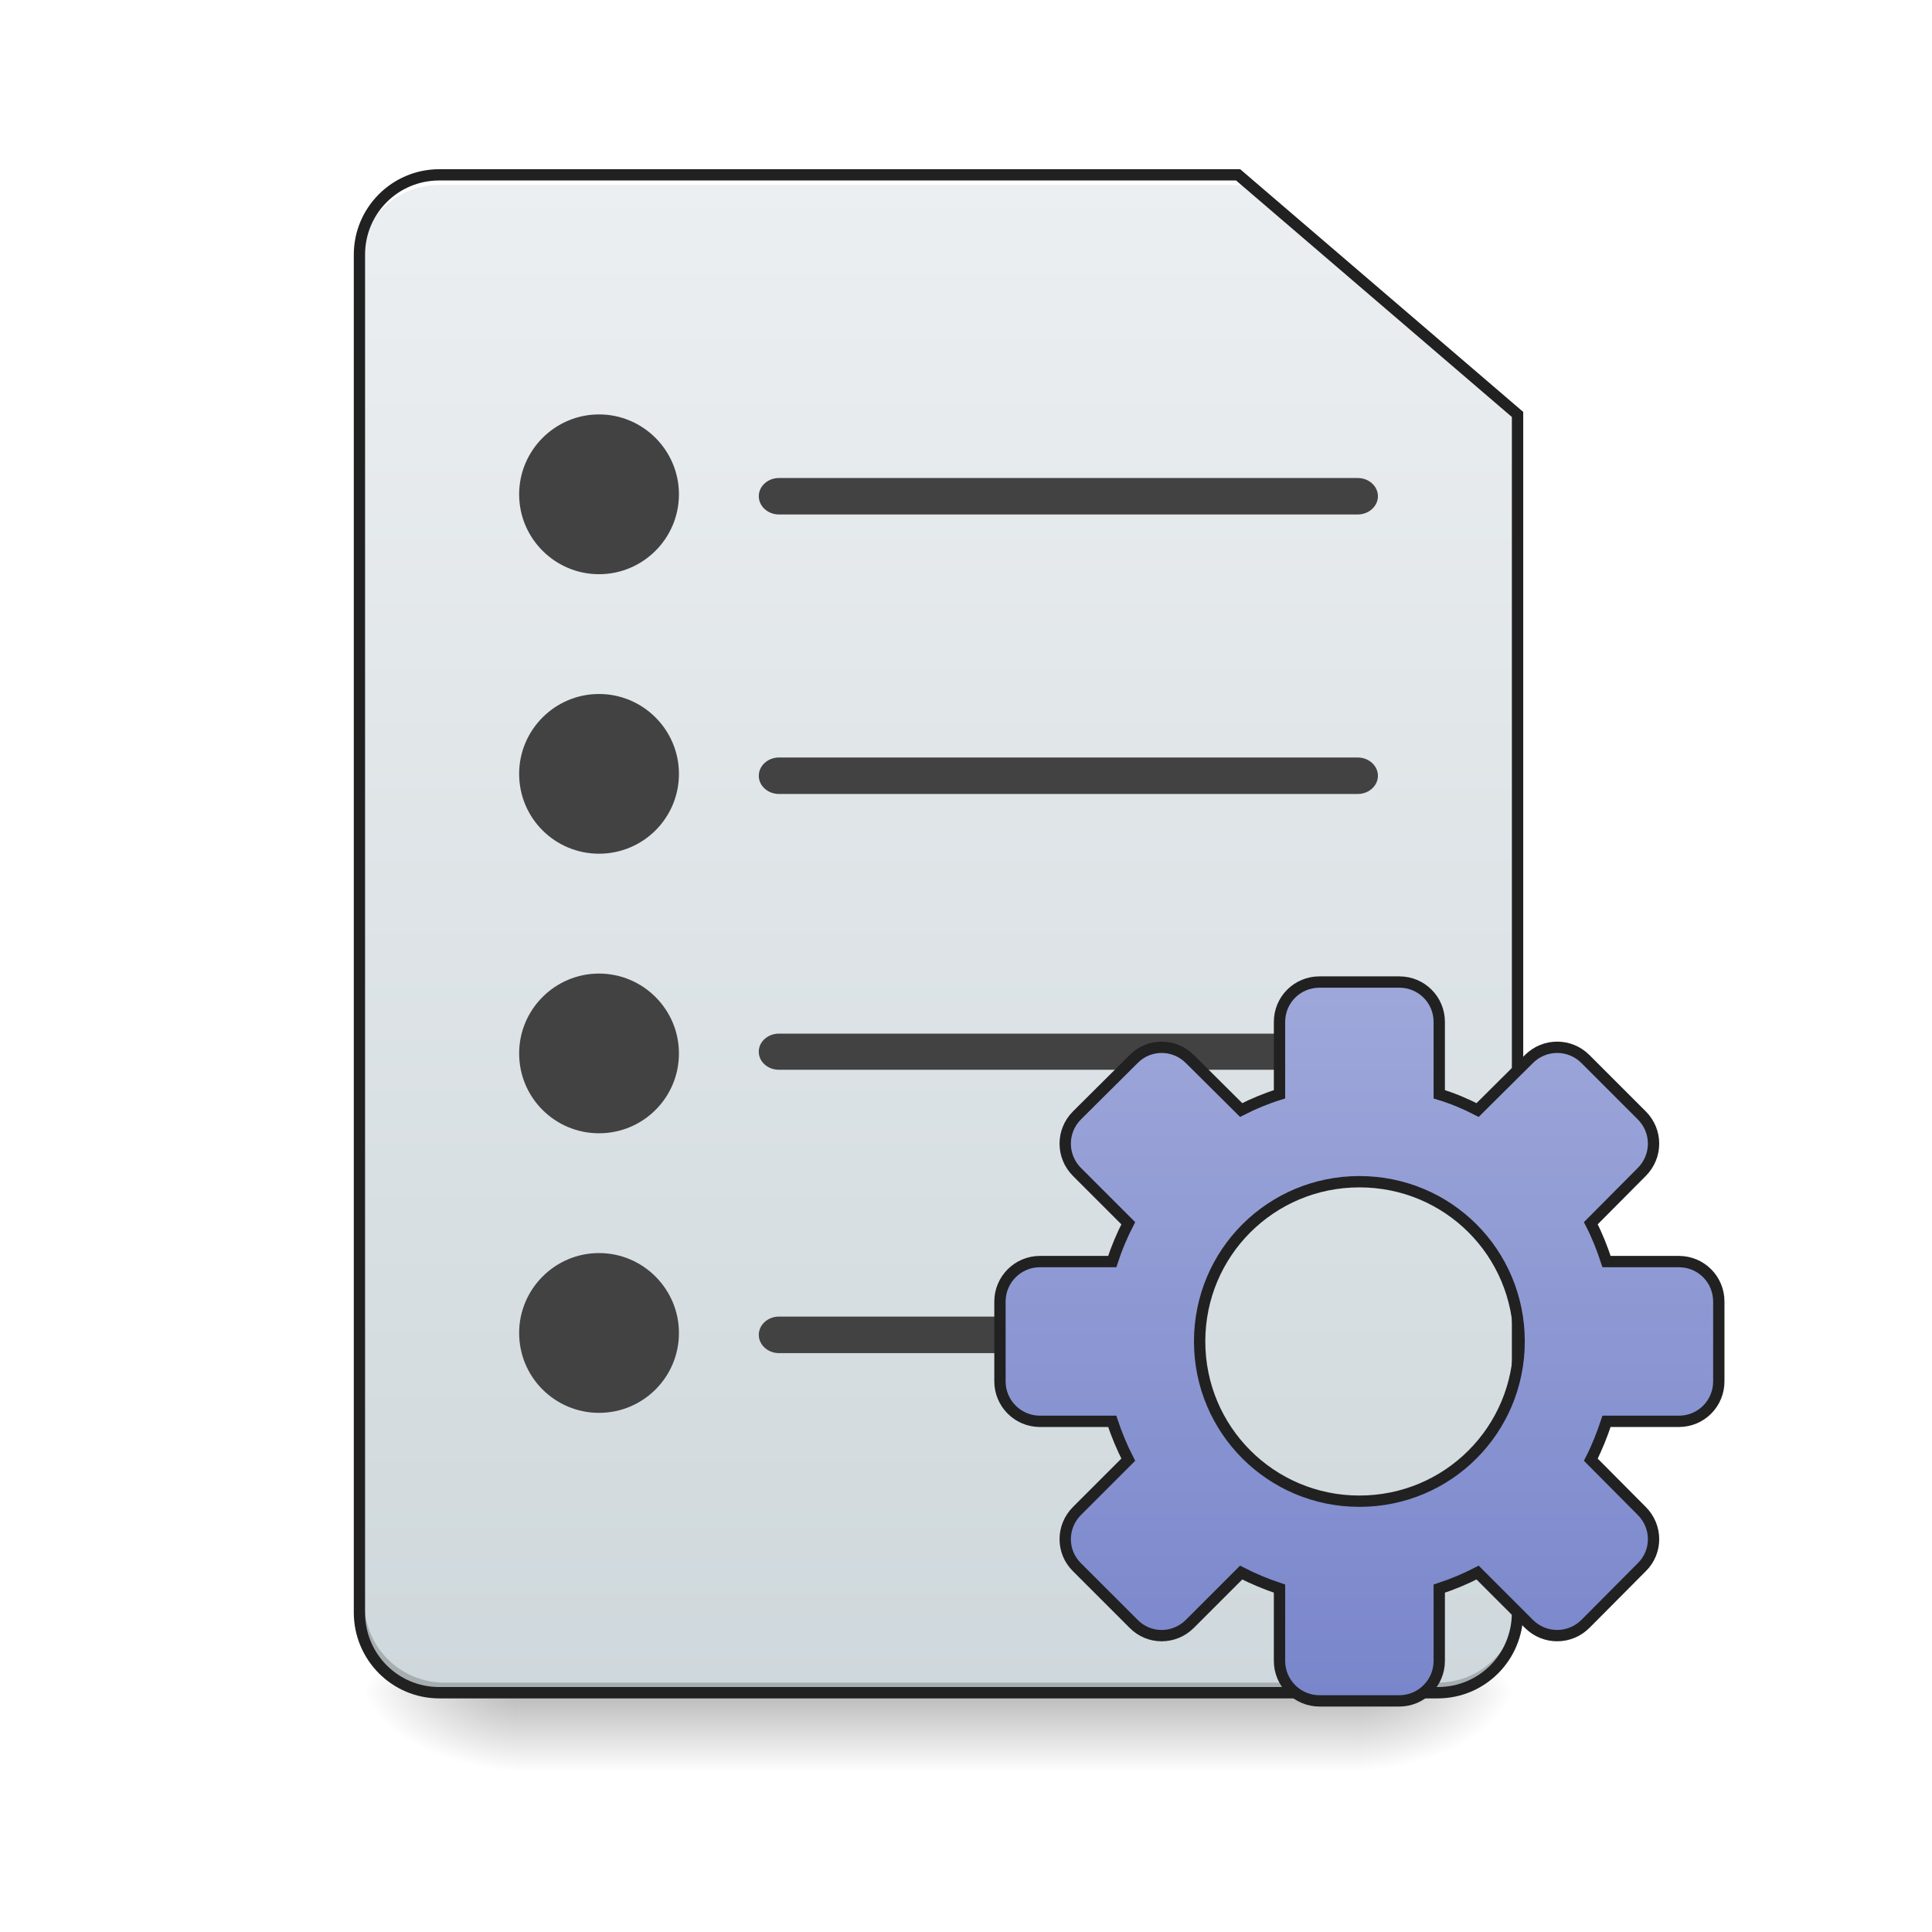
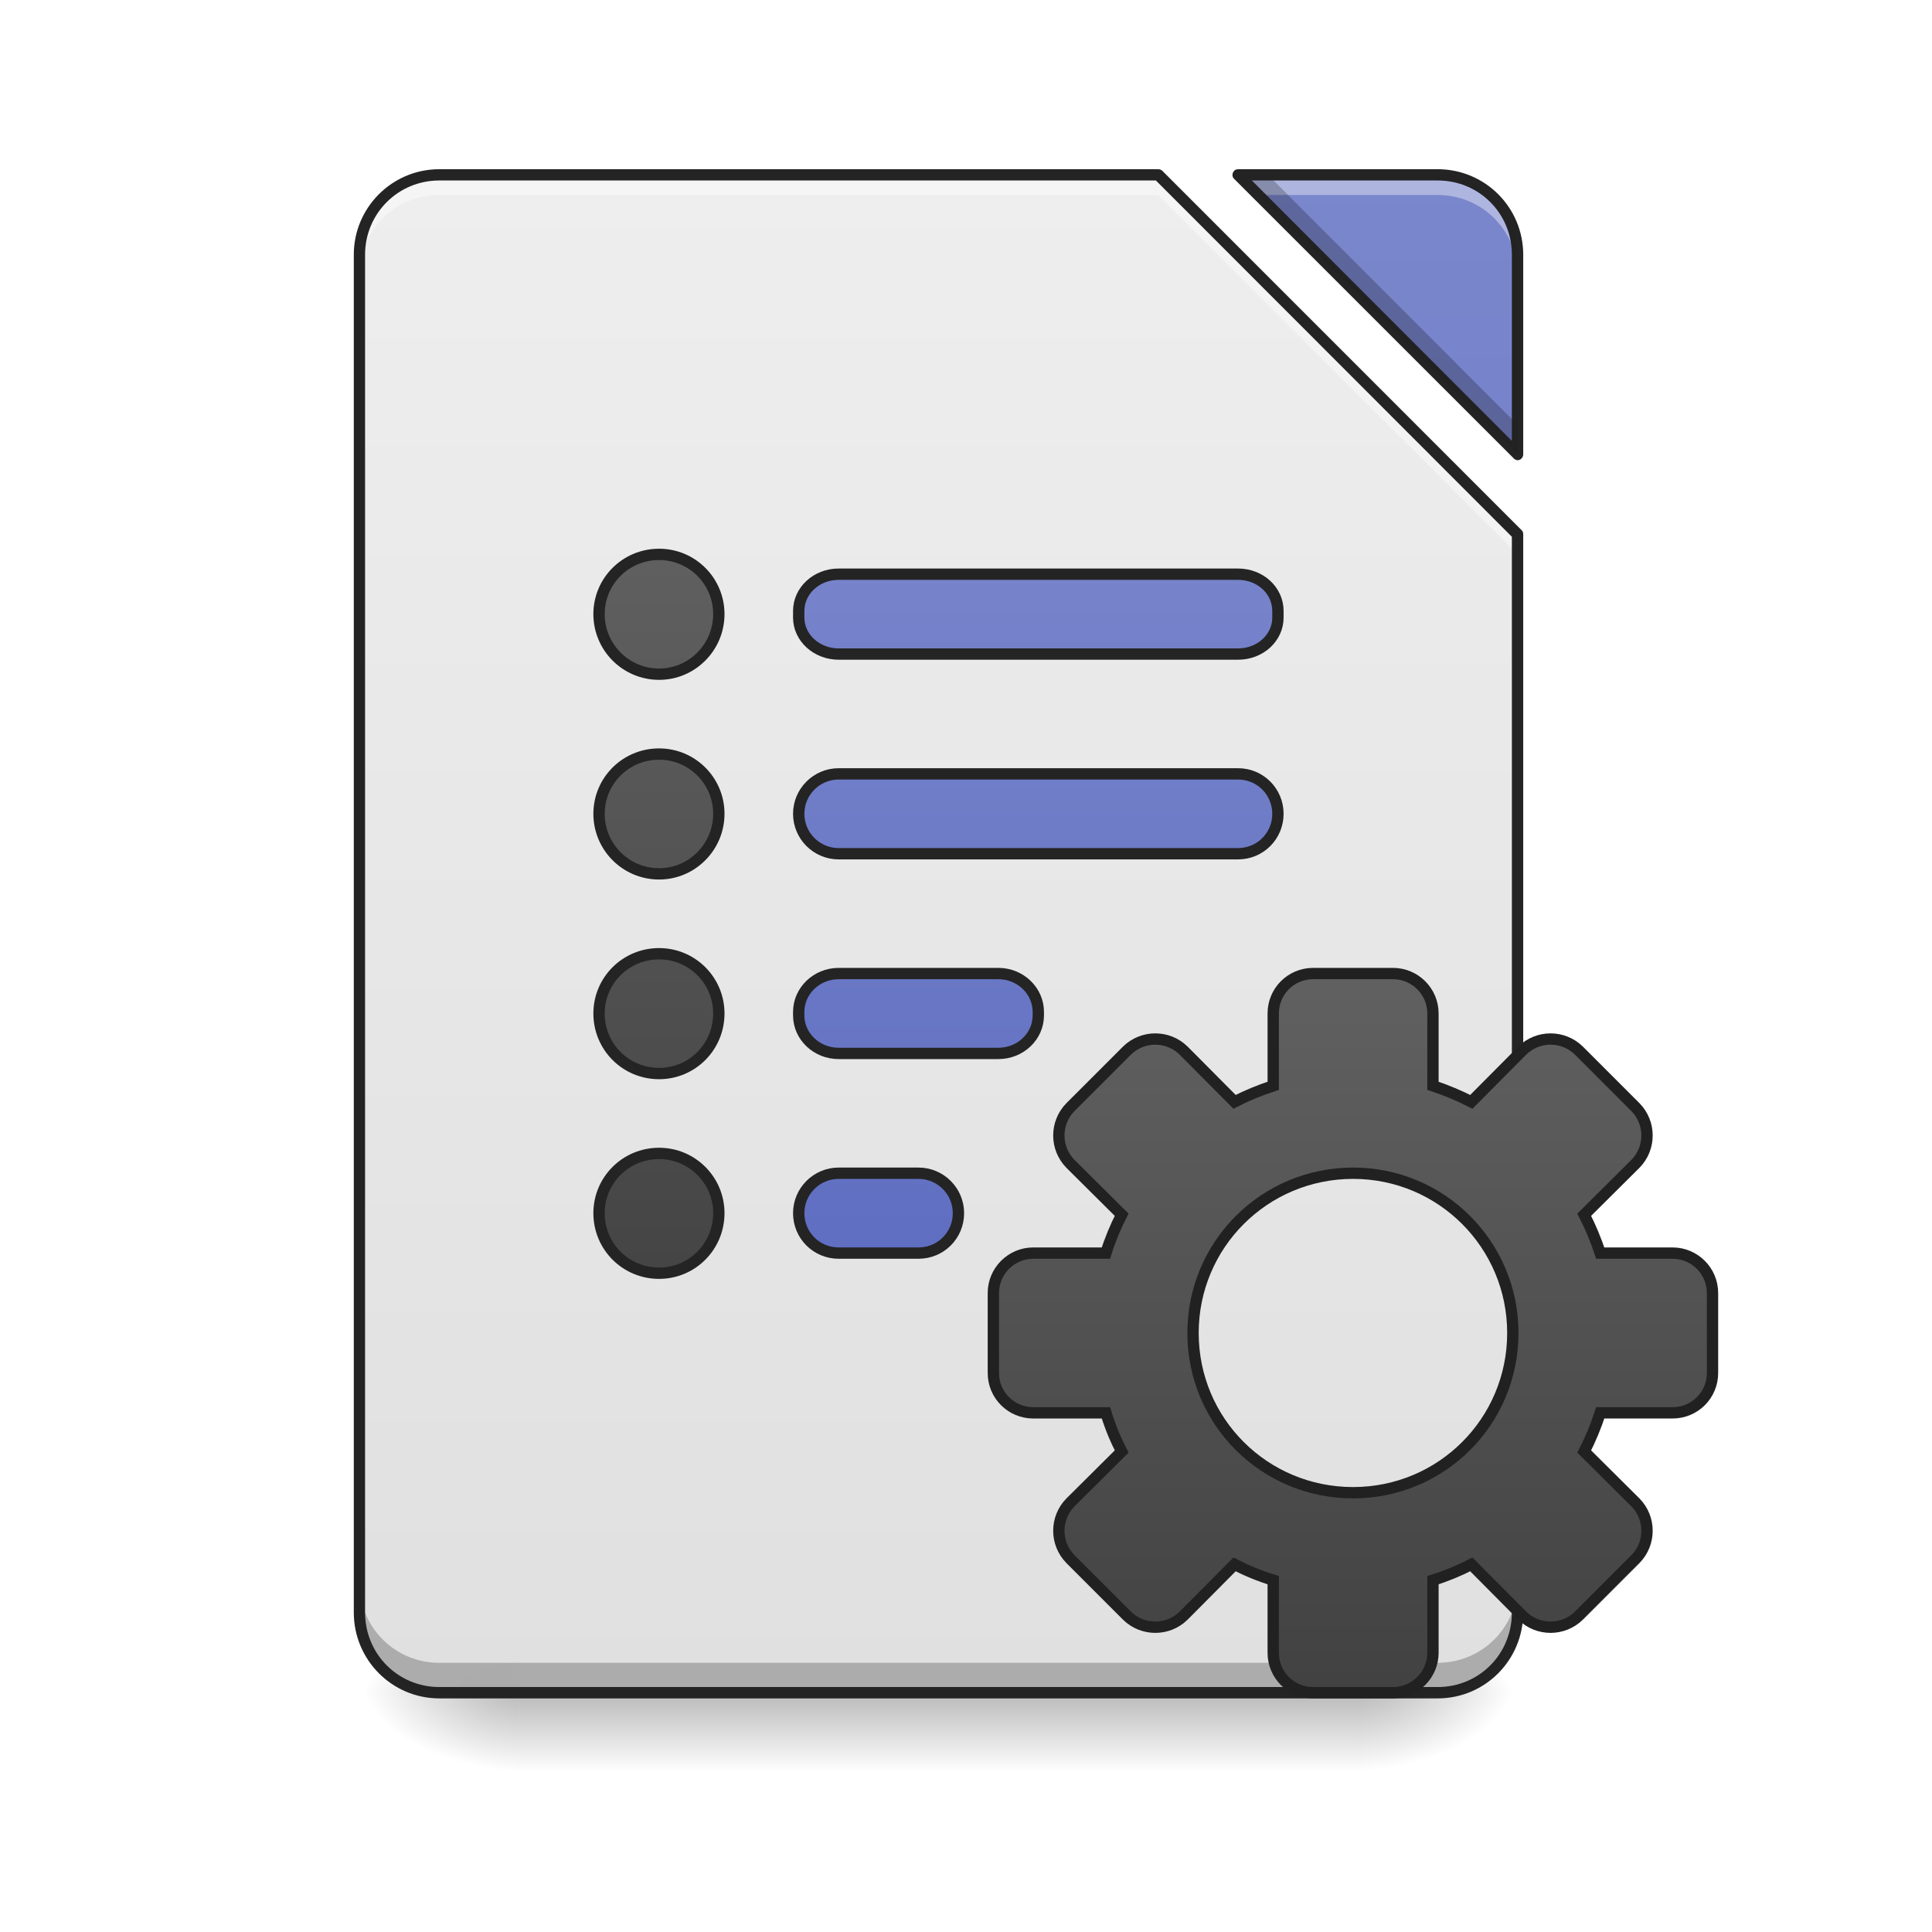
- <svg xmlns="http://www.w3.org/2000/svg" width="24pt" height="24pt" viewBox="0 0 24 24" version="1.1">
+ <svg xmlns="http://www.w3.org/2000/svg" xmlns:xlink="http://www.w3.org/1999/xlink" width="24pt" height="24pt" viewBox="0 0 24 24" version="1.1">
  <defs>
    <linearGradient id="linear0" gradientUnits="userSpaceOnUse" x1="254" y1="233.5" x2="254" y2="254.667" gradientTransform="matrix(0.0468795,0,0,0.0468795,-0.0000028613,10.07909)">
      <stop offset="0" style="stop-color:rgb(0%,0%,0%);stop-opacity:0.275;" />
      <stop offset="1" style="stop-color:rgb(0%,0%,0%);stop-opacity:0;" />
    </linearGradient>
    <radialGradient id="radial0" gradientUnits="userSpaceOnUse" cx="450.909" cy="189.579" fx="450.909" fy="189.579" r="21.167" gradientTransform="matrix(0.000000130628,-0.0585994,-0.105479,-0.0000000761539,36.61728,47.6965)">
      <stop offset="0" style="stop-color:rgb(0%,0%,0%);stop-opacity:0.314;" />
      <stop offset="0.222" style="stop-color:rgb(0%,0%,0%);stop-opacity:0.275;" />
      <stop offset="1" style="stop-color:rgb(0%,0%,0%);stop-opacity:0;" />
    </radialGradient>
    <radialGradient id="radial1" gradientUnits="userSpaceOnUse" cx="450.909" cy="189.579" fx="450.909" fy="189.579" r="21.167" gradientTransform="matrix(-0.000000130628,0.0585994,0.105479,0.0000000761539,-13.29865,-5.645609)">
      <stop offset="0" style="stop-color:rgb(0%,0%,0%);stop-opacity:0.314;" />
      <stop offset="0.222" style="stop-color:rgb(0%,0%,0%);stop-opacity:0.275;" />
      <stop offset="1" style="stop-color:rgb(0%,0%,0%);stop-opacity:0;" />
    </radialGradient>
    <radialGradient id="radial2" gradientUnits="userSpaceOnUse" cx="450.909" cy="189.579" fx="450.909" fy="189.579" r="21.167" gradientTransform="matrix(-0.000000130628,-0.0585994,0.105479,-0.0000000761539,-13.29865,47.6965)">
      <stop offset="0" style="stop-color:rgb(0%,0%,0%);stop-opacity:0.314;" />
      <stop offset="0.222" style="stop-color:rgb(0%,0%,0%);stop-opacity:0.275;" />
      <stop offset="1" style="stop-color:rgb(0%,0%,0%);stop-opacity:0;" />
    </radialGradient>
    <radialGradient id="radial3" gradientUnits="userSpaceOnUse" cx="450.909" cy="189.579" fx="450.909" fy="189.579" r="21.167" gradientTransform="matrix(0.000000130628,0.0585994,-0.105479,0.0000000761539,36.61728,-5.64561)">
      <stop offset="0" style="stop-color:rgb(0%,0%,0%);stop-opacity:0.314;" />
      <stop offset="0.222" style="stop-color:rgb(0%,0%,0%);stop-opacity:0.275;" />
      <stop offset="1" style="stop-color:rgb(0%,0%,0%);stop-opacity:0;" />
    </radialGradient>
-     <linearGradient id="linear1" gradientUnits="userSpaceOnUse" x1="232.833" y1="233.5" x2="232.833" y2="-168.667" gradientTransform="matrix(0.0468795,0,0,0.0468795,0,10.07909)">
-       <stop offset="0" style="stop-color:rgb(81.176%,84.706%,86.275%);stop-opacity:1;" />
-       <stop offset="1" style="stop-color:rgb(92.549%,93.725%,94.51%);stop-opacity:1;" />
-     </linearGradient>
-     <linearGradient id="linear2" gradientUnits="userSpaceOnUse" x1="254" y1="148.833" x2="254" y2="-41.667" gradientTransform="matrix(1,0,0,1,106.224,84.88009)">
-       <stop offset="0" style="stop-color:rgb(47.451%,52.549%,79.608%);stop-opacity:1;" />
-       <stop offset="1" style="stop-color:rgb(62.353%,65.882%,85.49%);stop-opacity:1;" />
-     </linearGradient>
+     <filter id="alpha" filterUnits="objectBoundingBox" x="0%" y="0%" width="100%" height="100%">
+       <feColorMatrix type="matrix" in="SourceGraphic" values="0 0 0 0 1 0 0 0 0 1 0 0 0 0 1 0 0 0 1 0" />
+     </filter>
+     <mask id="mask0">
+       <g filter="url(#alpha)">
+         <rect x="0" y="0" width="24" height="24" style="fill:rgb(0%,0%,0%);fill-opacity:0.988;stroke:none;" />
+       </g>
+     </mask>
+     <linearGradient id="linear1" gradientUnits="userSpaceOnUse" x1="940" y1="1695.118" x2="940" y2="175.118" gradientTransform="matrix(0.0124035,0,0,0.0124035,0,0)">
+       <stop offset="0" style="stop-color:rgb(87.843%,87.843%,87.843%);stop-opacity:1;" />
+       <stop offset="1" style="stop-color:rgb(93.333%,93.333%,93.333%);stop-opacity:1;" />
+     </linearGradient>
+     <clipPath id="clip1">
+       <rect x="0" y="0" width="24" height="24" />
+     </clipPath>
+     <g id="surface5" clip-path="url(#clip1)">
+       <path style=" stroke:none;fill-rule:nonzero;fill:url(#linear1);" d="M 5.457 2.172 C 4.906 2.172 4.465 2.613 4.465 3.164 L 4.465 20.031 C 4.465 20.582 4.906 21.027 5.457 21.027 L 17.859 21.027 C 18.41 21.027 18.852 20.582 18.852 20.031 L 18.852 6.637 L 14.387 2.172 Z M 15.379 2.172 L 18.852 5.645 L 18.852 3.164 C 18.852 2.613 18.41 2.172 17.859 2.172 Z M 15.379 2.172 " />
+     </g>
+     <mask id="mask1">
+       <g filter="url(#alpha)">
+         <rect x="0" y="0" width="24" height="24" style="fill:rgb(0%,0%,0%);fill-opacity:0.988;stroke:none;" />
+       </g>
+     </mask>
+     <linearGradient id="linear2" gradientUnits="userSpaceOnUse" x1="940" y1="1695.118" x2="940" y2="175.118" gradientTransform="matrix(0.0124035,0,0,0.0124035,0,0)">
+       <stop offset="0" style="stop-color:rgb(36.078%,41.961%,75.294%);stop-opacity:1;" />
+       <stop offset="1" style="stop-color:rgb(47.451%,52.549%,79.608%);stop-opacity:1;" />
+     </linearGradient>
+     <clipPath id="clip2">
+       <rect x="0" y="0" width="24" height="24" />
+     </clipPath>
+     <g id="surface8" clip-path="url(#clip2)">
+       <path style=" stroke:none;fill-rule:nonzero;fill:url(#linear2);" d="M 15.379 2.172 L 18.852 5.645 L 18.852 3.164 C 18.852 2.613 18.41 2.172 17.859 2.172 Z M 15.379 2.172 " />
+     </g>
+     <mask id="mask2">
+       <g filter="url(#alpha)">
+         <rect x="0" y="0" width="24" height="24" style="fill:rgb(0%,0%,0%);fill-opacity:0.988;stroke:none;" />
+       </g>
+     </mask>
+     <clipPath id="clip3">
+       <rect x="0" y="0" width="24" height="24" />
+     </clipPath>
+     <g id="surface11" clip-path="url(#clip3)">
+       <path style=" stroke:none;fill-rule:nonzero;fill:rgb(100%,100%,100%);fill-opacity:0.392;" d="M 5.457 2.172 C 4.906 2.172 4.465 2.613 4.465 3.164 L 4.465 3.414 C 4.465 2.863 4.906 2.422 5.457 2.422 L 14.387 2.422 L 18.852 6.887 L 18.852 6.637 L 14.387 2.172 Z M 15.379 2.172 L 15.629 2.422 L 17.859 2.422 C 18.41 2.422 18.852 2.863 18.852 3.414 L 18.852 3.164 C 18.852 2.613 18.41 2.172 17.859 2.172 Z M 15.379 2.172 " />
+     </g>
+     <mask id="mask3">
+       <g filter="url(#alpha)">
+         <rect x="0" y="0" width="24" height="24" style="fill:rgb(0%,0%,0%);fill-opacity:0.988;stroke:none;" />
+       </g>
+     </mask>
+     <clipPath id="clip4">
+       <rect x="0" y="0" width="24" height="24" />
+     </clipPath>
+     <g id="surface14" clip-path="url(#clip4)">
+       <path style=" stroke:none;fill-rule:nonzero;fill:rgb(0%,0%,0%);fill-opacity:0.235;" d="M 15.379 2.172 L 18.852 5.645 L 18.852 5.277 L 15.75 2.172 Z M 4.465 19.664 L 4.465 20.031 C 4.465 20.582 4.906 21.027 5.457 21.027 L 17.859 21.027 C 18.41 21.027 18.852 20.582 18.852 20.031 L 18.852 19.664 C 18.852 20.215 18.41 20.656 17.859 20.656 L 5.457 20.656 C 4.906 20.656 4.465 20.215 4.465 19.664 Z M 4.465 19.664 " />
+     </g>
+     <mask id="mask4">
+       <g filter="url(#alpha)">
+         <rect x="0" y="0" width="24" height="24" style="fill:rgb(0%,0%,0%);fill-opacity:0.988;stroke:none;" />
+       </g>
+     </mask>
+     <clipPath id="clip5">
+       <rect x="0" y="0" width="24" height="24" />
+     </clipPath>
+     <g id="surface17" clip-path="url(#clip5)">
+       <path style=" stroke:none;fill-rule:nonzero;fill:rgb(12.941%,12.941%,12.941%);fill-opacity:1;" d="M 5.457 2.102 C 4.871 2.102 4.395 2.578 4.395 3.164 L 4.395 20.031 C 4.395 20.621 4.871 21.098 5.457 21.098 L 17.859 21.098 C 18.449 21.098 18.922 20.621 18.922 20.031 L 18.922 6.637 C 18.922 6.617 18.918 6.602 18.902 6.586 L 14.438 2.121 C 14.426 2.109 14.406 2.102 14.387 2.102 Z M 15.379 2.102 C 15.352 2.102 15.328 2.117 15.316 2.145 C 15.305 2.172 15.309 2.203 15.332 2.223 L 18.805 5.695 C 18.824 5.715 18.855 5.723 18.879 5.711 C 18.906 5.699 18.922 5.672 18.922 5.645 L 18.922 3.164 C 18.922 2.578 18.449 2.102 17.859 2.102 Z M 5.457 2.242 L 14.359 2.242 L 18.781 6.668 L 18.781 20.031 C 18.781 20.547 18.375 20.957 17.859 20.957 L 5.457 20.957 C 4.945 20.957 4.535 20.547 4.535 20.031 L 4.535 3.164 C 4.535 2.652 4.945 2.242 5.457 2.242 Z M 15.551 2.242 L 17.859 2.242 C 18.375 2.242 18.781 2.652 18.781 3.164 L 18.781 5.477 Z M 15.551 2.242 " />
+     </g>
+     <mask id="mask5">
+       <g filter="url(#alpha)">
+         <rect x="0" y="0" width="24" height="24" style="fill:rgb(0%,0%,0%);fill-opacity:0.988;stroke:none;" />
+       </g>
+     </mask>
+     <linearGradient id="linear3" gradientUnits="userSpaceOnUse" x1="243.417" y1="127.667" x2="243.417" y2="-94.583" gradientTransform="matrix(1,0,0,1,0,0)">
+       <stop offset="0" style="stop-color:rgb(36.078%,41.961%,75.294%);stop-opacity:1;" />
+       <stop offset="1" style="stop-color:rgb(47.451%,52.549%,79.608%);stop-opacity:1;" />
+     </linearGradient>
+     <clipPath id="clip6">
+       <rect x="0" y="0" width="24" height="24" />
+     </clipPath>
+     <g id="surface20" clip-path="url(#clip6)">
+       <path style="fill-rule:nonzero;fill:url(#linear3);stroke-width:3;stroke-linecap:round;stroke-linejoin:round;stroke:rgb(12.941%,12.941%,12.941%);stroke-opacity:1;stroke-miterlimit:4;" d="M 222.229 -62.848 L 328.052 -62.848 C 333.968 -62.848 338.634 -58.515 338.634 -53.099 L 338.634 -51.349 C 338.634 -46.016 333.968 -41.683 328.052 -41.683 L 222.229 -41.683 C 216.396 -41.683 211.646 -46.016 211.646 -51.349 L 211.646 -53.099 C 211.646 -58.515 216.396 -62.848 222.229 -62.848 Z M 222.229 -62.848 " transform="matrix(0.0468795,0,0,0.0468795,0,10.07909)" />
+     </g>
+     <mask id="mask6">
+       <g filter="url(#alpha)">
+         <rect x="0" y="0" width="24" height="24" style="fill:rgb(0%,0%,0%);fill-opacity:0.988;stroke:none;" />
+       </g>
+     </mask>
+     <linearGradient id="linear4" gradientUnits="userSpaceOnUse" x1="254" y1="85.333" x2="254" y2="-136.917" gradientTransform="matrix(1,0,0,1,0,42.33333)">
+       <stop offset="0" style="stop-color:rgb(36.078%,41.961%,75.294%);stop-opacity:1;" />
+       <stop offset="1" style="stop-color:rgb(47.451%,52.549%,79.608%);stop-opacity:1;" />
+     </linearGradient>
+     <clipPath id="clip7">
+       <rect x="0" y="0" width="24" height="24" />
+     </clipPath>
+     <g id="surface23" clip-path="url(#clip7)">
+       <path style="fill-rule:nonzero;fill:url(#linear4);stroke-width:3;stroke-linecap:round;stroke-linejoin:round;stroke:rgb(12.941%,12.941%,12.941%);stroke-opacity:1;stroke-miterlimit:4;" d="M 222.229 -9.936 L 328.052 -9.936 C 333.968 -9.936 338.634 -5.187 338.634 0.646 C 338.634 6.479 333.968 11.228 328.052 11.228 L 222.229 11.228 C 216.396 11.228 211.646 6.479 211.646 0.646 C 211.646 -5.187 216.396 -9.936 222.229 -9.936 Z M 222.229 -9.936 " transform="matrix(0.0468795,0,0,0.0468795,0,10.07909)" />
+     </g>
+     <mask id="mask7">
+       <g filter="url(#alpha)">
+         <rect x="0" y="0" width="24" height="24" style="fill:rgb(0%,0%,0%);fill-opacity:0.988;stroke:none;" />
+       </g>
+     </mask>
+     <linearGradient id="linear5" gradientUnits="userSpaceOnUse" x1="248.708" y1="43" x2="248.708" y2="-179.25" gradientTransform="matrix(1,0,0,1,0,84.66666)">
+       <stop offset="0" style="stop-color:rgb(36.078%,41.961%,75.294%);stop-opacity:1;" />
+       <stop offset="1" style="stop-color:rgb(47.451%,52.549%,79.608%);stop-opacity:1;" />
+     </linearGradient>
+     <clipPath id="clip8">
+       <rect x="0" y="0" width="24" height="24" />
+     </clipPath>
+     <g id="surface26" clip-path="url(#clip8)">
+       <path style="fill-rule:nonzero;fill:url(#linear5);stroke-width:3;stroke-linecap:round;stroke-linejoin:round;stroke:rgb(12.941%,12.941%,12.941%);stroke-opacity:1;stroke-miterlimit:4;" d="M 222.229 42.975 L 264.558 42.975 C 270.391 42.975 275.14 47.558 275.14 53.141 L 275.14 54.058 C 275.14 59.64 270.391 64.14 264.558 64.14 L 222.229 64.14 C 216.396 64.14 211.646 59.64 211.646 54.058 L 211.646 53.141 C 211.646 47.558 216.396 42.975 222.229 42.975 Z M 222.229 42.975 " transform="matrix(0.0468795,0,0,0.0468795,0,10.07909)" />
+     </g>
+     <mask id="mask8">
+       <g filter="url(#alpha)">
+         <rect x="0" y="0" width="24" height="24" style="fill:rgb(0%,0%,0%);fill-opacity:0.988;stroke:none;" />
+       </g>
+     </mask>
+     <linearGradient id="linear6" gradientUnits="userSpaceOnUse" x1="248.708" y1="0.667" x2="248.708" y2="-221.583" gradientTransform="matrix(1,0,0,1,0,127)">
+       <stop offset="0" style="stop-color:rgb(36.078%,41.961%,75.294%);stop-opacity:1;" />
+       <stop offset="1" style="stop-color:rgb(47.451%,52.549%,79.608%);stop-opacity:1;" />
+     </linearGradient>
+     <clipPath id="clip9">
+       <rect x="0" y="0" width="24" height="24" />
+     </clipPath>
+     <g id="surface29" clip-path="url(#clip9)">
+       <path style="fill-rule:nonzero;fill:url(#linear6);stroke-width:3;stroke-linecap:round;stroke-linejoin:round;stroke:rgb(12.941%,12.941%,12.941%);stroke-opacity:1;stroke-miterlimit:4;" d="M 222.229 95.887 L 243.393 95.887 C 249.226 95.887 253.976 100.637 253.976 106.469 C 253.976 112.385 249.226 117.052 243.393 117.052 L 222.229 117.052 C 216.396 117.052 211.646 112.385 211.646 106.469 C 211.646 100.637 216.396 95.887 222.229 95.887 Z M 222.229 95.887 " transform="matrix(0.0468795,0,0,0.0468795,0,10.07909)" />
+     </g>
+     <linearGradient id="linear7" gradientUnits="userSpaceOnUse" x1="254" y1="148.833" x2="254" y2="-41.667" gradientTransform="matrix(1,0,0,1,104.5104,82.67349)">
+       <stop offset="0" style="stop-color:rgb(25.882%,25.882%,25.882%);stop-opacity:1;" />
+       <stop offset="1" style="stop-color:rgb(38.039%,38.039%,38.039%);stop-opacity:1;" />
+     </linearGradient>
+     <mask id="mask9">
+       <g filter="url(#alpha)">
+         <rect x="0" y="0" width="24" height="24" style="fill:rgb(0%,0%,0%);fill-opacity:0.988;stroke:none;" />
+       </g>
+     </mask>
+     <linearGradient id="linear8" gradientUnits="userSpaceOnUse" x1="248.708" y1="43" x2="248.708" y2="-179.25" gradientTransform="matrix(1,0,0,1,-52.91667,84.66666)">
+       <stop offset="0" style="stop-color:rgb(25.882%,25.882%,25.882%);stop-opacity:1;" />
+       <stop offset="1" style="stop-color:rgb(38.039%,38.039%,38.039%);stop-opacity:1;" />
+     </linearGradient>
+     <clipPath id="clip10">
+       <rect x="0" y="0" width="24" height="24" />
+     </clipPath>
+     <g id="surface32" clip-path="url(#clip10)">
+       <path style="fill-rule:nonzero;fill:url(#linear8);stroke-width:3;stroke-linecap:round;stroke-linejoin:round;stroke:rgb(12.941%,12.941%,12.941%);stroke-opacity:1;stroke-miterlimit:4;" d="M 174.65 37.726 C 183.399 37.726 190.482 44.809 190.482 53.558 C 190.482 62.39 183.399 69.473 174.65 69.473 C 165.817 69.473 158.735 62.39 158.735 53.558 C 158.735 44.809 165.817 37.726 174.65 37.726 Z M 174.65 37.726 " transform="matrix(0.0468795,0,0,0.0468795,0,10.07909)" />
+     </g>
+     <mask id="mask10">
+       <g filter="url(#alpha)">
+         <rect x="0" y="0" width="24" height="24" style="fill:rgb(0%,0%,0%);fill-opacity:0.988;stroke:none;" />
+       </g>
+     </mask>
+     <linearGradient id="linear9" gradientUnits="userSpaceOnUse" x1="248.708" y1="95.917" x2="248.708" y2="-126.333" gradientTransform="matrix(1,0,0,1,-52.91667,31.75)">
+       <stop offset="0" style="stop-color:rgb(25.882%,25.882%,25.882%);stop-opacity:1;" />
+       <stop offset="1" style="stop-color:rgb(38.039%,38.039%,38.039%);stop-opacity:1;" />
+     </linearGradient>
+     <clipPath id="clip11">
+       <rect x="0" y="0" width="24" height="24" />
+     </clipPath>
+     <g id="surface35" clip-path="url(#clip11)">
+       <path style="fill-rule:nonzero;fill:url(#linear9);stroke-width:3;stroke-linecap:round;stroke-linejoin:round;stroke:rgb(12.941%,12.941%,12.941%);stroke-opacity:1;stroke-miterlimit:4;" d="M 174.65 -15.186 C 183.399 -15.186 190.482 -8.103 190.482 0.646 C 190.482 9.395 183.399 16.561 174.65 16.561 C 165.817 16.561 158.735 9.395 158.735 0.646 C 158.735 -8.103 165.817 -15.186 174.65 -15.186 Z M 174.65 -15.186 " transform="matrix(0.0468795,0,0,0.0468795,0,10.07909)" />
+     </g>
+     <mask id="mask11">
+       <g filter="url(#alpha)">
+         <rect x="0" y="0" width="24" height="24" style="fill:rgb(0%,0%,0%);fill-opacity:0.988;stroke:none;" />
+       </g>
+     </mask>
+     <linearGradient id="linear10" gradientUnits="userSpaceOnUse" x1="248.708" y1="148.833" x2="248.708" y2="-73.417" gradientTransform="matrix(1,0,0,1,-52.91667,-21.16667)">
+       <stop offset="0" style="stop-color:rgb(25.882%,25.882%,25.882%);stop-opacity:1;" />
+       <stop offset="1" style="stop-color:rgb(38.039%,38.039%,38.039%);stop-opacity:1;" />
+     </linearGradient>
+     <clipPath id="clip12">
+       <rect x="0" y="0" width="24" height="24" />
+     </clipPath>
+     <g id="surface38" clip-path="url(#clip12)">
+       <path style="fill-rule:nonzero;fill:url(#linear10);stroke-width:3;stroke-linecap:round;stroke-linejoin:round;stroke:rgb(12.941%,12.941%,12.941%);stroke-opacity:1;stroke-miterlimit:4;" d="M 174.65 -68.097 C 183.399 -68.097 190.482 -61.015 190.482 -52.266 C 190.482 -43.516 183.399 -36.35 174.65 -36.35 C 165.817 -36.35 158.735 -43.516 158.735 -52.266 C 158.735 -61.015 165.817 -68.097 174.65 -68.097 Z M 174.65 -68.097 " transform="matrix(0.0468795,0,0,0.0468795,0,10.07909)" />
+     </g>
+     <mask id="mask12">
+       <g filter="url(#alpha)">
+         <rect x="0" y="0" width="24" height="24" style="fill:rgb(0%,0%,0%);fill-opacity:0.988;stroke:none;" />
+       </g>
+     </mask>
+     <linearGradient id="linear11" gradientUnits="userSpaceOnUse" x1="254" y1="-9.917" x2="254" y2="-232.167" gradientTransform="matrix(1,0,0,1,-52.91667,137.5833)">
+       <stop offset="0" style="stop-color:rgb(25.882%,25.882%,25.882%);stop-opacity:1;" />
+       <stop offset="1" style="stop-color:rgb(38.039%,38.039%,38.039%);stop-opacity:1;" />
+     </linearGradient>
+     <clipPath id="clip13">
+       <rect x="0" y="0" width="24" height="24" />
+     </clipPath>
+     <g id="surface41" clip-path="url(#clip13)">
+       <path style="fill-rule:nonzero;fill:url(#linear11);stroke-width:3;stroke-linecap:round;stroke-linejoin:round;stroke:rgb(12.941%,12.941%,12.941%);stroke-opacity:1;stroke-miterlimit:4;" d="M 174.65 90.637 C 183.399 90.637 190.482 97.72 190.482 106.469 C 190.482 115.302 183.399 122.384 174.65 122.384 C 165.817 122.384 158.735 115.302 158.735 106.469 C 158.735 97.72 165.817 90.637 174.65 90.637 Z M 174.65 90.637 " transform="matrix(0.0468795,0,0,0.0468795,0,10.07909)" />
+     </g>
  </defs>
  <g id="surface1">
    <path style=" stroke:none;fill-rule:nonzero;fill:url(#linear0);" d="M 6.449 21.027 L 16.867 21.027 L 16.867 22.02 L 6.449 22.02 Z M 6.449 21.027 " />
    <path style=" stroke:none;fill-rule:nonzero;fill:url(#radial0);" d="M 16.867 21.027 L 18.852 21.027 L 18.852 20.031 L 16.867 20.031 Z M 16.867 21.027 " />
    <path style=" stroke:none;fill-rule:nonzero;fill:url(#radial1);" d="M 6.449 21.027 L 4.465 21.027 L 4.465 22.02 L 6.449 22.02 Z M 6.449 21.027 " />
    <path style=" stroke:none;fill-rule:nonzero;fill:url(#radial2);" d="M 6.449 21.027 L 4.465 21.027 L 4.465 20.031 L 6.449 20.031 Z M 6.449 21.027 " />
    <path style=" stroke:none;fill-rule:nonzero;fill:url(#radial3);" d="M 16.867 21.027 L 18.852 21.027 L 18.852 22.02 L 16.867 22.02 Z M 16.867 21.027 " />
-     <path style=" stroke:none;fill-rule:nonzero;fill:url(#linear1);" d="M 5.457 2.172 C 4.906 2.172 4.465 2.613 4.465 3.164 L 4.465 20.031 C 4.465 20.582 4.906 21.027 5.457 21.027 L 17.859 21.027 C 18.41 21.027 18.852 20.582 18.852 20.031 L 18.852 5.148 L 15.379 2.172 Z M 5.457 2.172 " />
-     <path style=" stroke:none;fill-rule:nonzero;fill:rgb(0%,0%,0%);fill-opacity:0.196;" d="M 5.52 21.027 C 4.969 21.027 4.527 20.582 4.527 20.031 L 4.527 19.91 C 4.527 20.457 4.969 20.902 5.52 20.902 L 17.859 20.902 C 18.41 20.902 18.852 20.457 18.852 19.91 L 18.852 20.031 C 18.852 20.582 18.41 21.027 17.859 21.027 Z M 5.52 21.027 " />
-     <path style=" stroke:none;fill-rule:nonzero;fill:rgb(100%,100%,100%);fill-opacity:1;" d="M 5.457 2.172 C 4.906 2.172 4.465 2.613 4.465 3.164 L 4.465 3.289 C 4.465 2.738 4.906 2.297 5.457 2.297 L 15.441 2.297 L 15.441 2.172 Z M 5.457 2.172 " />
-     <path style=" stroke:none;fill-rule:nonzero;fill:rgb(25.882%,25.882%,25.882%);fill-opacity:1;" d="M 9.676 16.355 L 13.645 16.355 C 13.781 16.355 13.891 16.457 13.891 16.582 C 13.891 16.707 13.781 16.809 13.645 16.809 L 9.676 16.809 C 9.539 16.809 9.426 16.707 9.426 16.582 C 9.426 16.457 9.539 16.355 9.676 16.355 Z M 9.676 16.355 " />
-     <path style=" stroke:none;fill-rule:nonzero;fill:rgb(25.882%,25.882%,25.882%);fill-opacity:1;" d="M 9.676 12.84 L 16.867 12.84 C 17.004 12.84 17.117 12.941 17.117 13.062 L 17.117 13.066 C 17.117 13.191 17.004 13.289 16.867 13.289 L 9.676 13.289 C 9.539 13.289 9.426 13.191 9.426 13.066 L 9.426 13.062 C 9.426 12.941 9.539 12.84 9.676 12.84 Z M 9.676 12.84 " />
-     <path style=" stroke:none;fill-rule:nonzero;fill:rgb(12.941%,12.941%,12.941%);fill-opacity:1;" d="M 5.457 2.102 C 4.871 2.102 4.395 2.578 4.395 3.164 L 4.395 20.031 C 4.395 20.621 4.871 21.098 5.457 21.098 L 17.859 21.098 C 18.449 21.098 18.922 20.621 18.922 20.031 L 18.922 5.117 L 15.406 2.102 Z M 5.457 2.242 L 15.355 2.242 L 18.781 5.18 L 18.781 20.031 C 18.781 20.547 18.375 20.957 17.859 20.957 L 5.457 20.957 C 4.945 20.957 4.535 20.547 4.535 20.031 L 4.535 3.164 C 4.535 2.652 4.945 2.242 5.457 2.242 Z M 5.457 2.242 " />
-     <path style=" stroke:none;fill-rule:nonzero;fill:rgb(25.882%,25.882%,25.882%);fill-opacity:1;" d="M 9.676 5.938 L 16.867 5.938 C 17.004 5.938 17.117 6.039 17.117 6.164 C 17.117 6.289 17.004 6.391 16.867 6.391 L 9.676 6.391 C 9.539 6.391 9.426 6.289 9.426 6.164 C 9.426 6.039 9.539 5.938 9.676 5.938 Z M 9.676 5.938 " />
-     <path style="fill-rule:nonzero;fill:url(#linear2);stroke-width:3;stroke-linecap:round;stroke-linejoin:miter;stroke:rgb(12.941%,12.941%,12.941%);stroke-opacity:1;stroke-miterlimit:4;" d="M 349.633 45.225 C 343.801 45.225 339.051 49.891 339.051 55.807 L 339.051 74.972 C 335.551 76.056 332.135 77.472 328.885 79.139 L 315.303 65.64 C 311.137 61.474 304.471 61.474 300.388 65.64 L 285.389 80.555 C 281.223 84.721 281.223 91.387 285.389 95.554 L 298.971 109.136 C 297.305 112.385 295.888 115.718 294.722 119.301 L 275.557 119.301 C 269.724 119.301 264.975 124.051 264.975 129.884 L 264.975 151.048 C 264.975 156.881 269.724 161.631 275.557 161.631 L 294.722 161.631 C 295.888 165.13 297.305 168.547 298.971 171.796 L 285.389 185.378 C 281.223 189.545 281.223 196.211 285.389 200.294 L 300.388 215.292 C 304.471 219.459 311.137 219.459 315.303 215.292 L 328.885 201.71 C 332.135 203.377 335.551 204.793 339.051 205.96 L 339.051 225.125 C 339.051 230.957 343.801 235.707 349.633 235.707 L 370.798 235.707 C 376.631 235.707 381.38 230.957 381.38 225.125 L 381.38 205.96 C 384.963 204.793 388.296 203.377 391.546 201.71 L 405.128 215.292 C 409.294 219.459 415.96 219.459 420.127 215.292 L 435.042 200.294 C 439.208 196.211 439.208 189.545 435.042 185.378 L 421.543 171.796 C 423.21 168.547 424.543 165.13 425.709 161.631 L 444.874 161.631 C 450.79 161.631 455.457 156.881 455.457 151.048 L 455.457 129.884 C 455.457 124.051 450.79 119.301 444.874 119.301 L 425.709 119.301 C 424.543 115.718 423.21 112.385 421.543 109.136 L 435.042 95.554 C 439.208 91.387 439.208 84.721 435.042 80.555 L 420.127 65.64 C 415.96 61.474 409.294 61.474 405.128 65.64 L 391.546 79.139 C 388.296 77.472 384.963 76.056 381.38 74.972 L 381.38 55.807 C 381.38 49.891 376.631 45.225 370.798 45.225 Z M 360.216 98.137 C 383.713 98.137 402.545 116.968 402.545 140.466 C 402.545 163.88 383.713 182.795 360.216 182.795 C 336.801 182.795 317.886 163.88 317.886 140.466 C 317.886 116.968 336.801 98.137 360.216 98.137 Z M 360.216 98.137 " transform="matrix(0.0468795,0,0,0.0468795,0,10.07909)" />
-     <path style=" stroke:none;fill-rule:nonzero;fill:rgb(25.882%,25.882%,25.882%);fill-opacity:1;" d="M 7.441 5.148 C 7.988 5.148 8.434 5.594 8.434 6.141 C 8.434 6.688 7.988 7.133 7.441 7.133 C 6.895 7.133 6.449 6.688 6.449 6.141 C 6.449 5.594 6.895 5.148 7.441 5.148 Z M 7.441 5.148 " />
-     <path style=" stroke:none;fill-rule:nonzero;fill:rgb(25.882%,25.882%,25.882%);fill-opacity:1;" d="M 7.441 8.621 C 7.988 8.621 8.434 9.066 8.434 9.613 C 8.434 10.164 7.988 10.605 7.441 10.605 C 6.895 10.605 6.449 10.164 6.449 9.613 C 6.449 9.066 6.895 8.621 7.441 8.621 Z M 7.441 8.621 " />
-     <path style=" stroke:none;fill-rule:nonzero;fill:rgb(25.882%,25.882%,25.882%);fill-opacity:1;" d="M 7.441 12.094 C 7.988 12.094 8.434 12.539 8.434 13.086 C 8.434 13.637 7.988 14.078 7.441 14.078 C 6.895 14.078 6.449 13.637 6.449 13.086 C 6.449 12.539 6.895 12.094 7.441 12.094 Z M 7.441 12.094 " />
-     <path style=" stroke:none;fill-rule:nonzero;fill:rgb(25.882%,25.882%,25.882%);fill-opacity:1;" d="M 7.441 15.566 C 7.988 15.566 8.434 16.012 8.434 16.559 C 8.434 17.109 7.988 17.551 7.441 17.551 C 6.895 17.551 6.449 17.109 6.449 16.559 C 6.449 16.012 6.895 15.566 7.441 15.566 Z M 7.441 15.566 " />
-     <path style=" stroke:none;fill-rule:nonzero;fill:rgb(25.882%,25.882%,25.882%);fill-opacity:1;" d="M 9.676 9.41 L 16.867 9.41 C 17.004 9.41 17.117 9.512 17.117 9.637 C 17.117 9.762 17.004 9.863 16.867 9.863 L 9.676 9.863 C 9.539 9.863 9.426 9.762 9.426 9.637 C 9.426 9.512 9.539 9.41 9.676 9.41 Z M 9.676 9.41 " />
+     <use xlink:href="#surface5" mask="url(#mask0)" />
+     <use xlink:href="#surface8" mask="url(#mask1)" />
+     <use xlink:href="#surface11" mask="url(#mask2)" />
+     <use xlink:href="#surface14" mask="url(#mask3)" />
+     <use xlink:href="#surface17" mask="url(#mask4)" />
+     <use xlink:href="#surface20" mask="url(#mask5)" />
+     <use xlink:href="#surface23" mask="url(#mask6)" />
+     <use xlink:href="#surface26" mask="url(#mask7)" />
+     <use xlink:href="#surface29" mask="url(#mask8)" />
+     <path style="fill-rule:nonzero;fill:url(#linear7);stroke-width:3;stroke-linecap:round;stroke-linejoin:miter;stroke:rgb(12.941%,12.941%,12.941%);stroke-opacity:1;stroke-miterlimit:4;" d="M 347.967 42.975 C 342.051 42.975 337.384 47.725 337.384 53.558 L 337.384 72.723 C 333.801 73.889 330.385 75.306 327.135 76.972 L 313.637 63.39 C 309.47 59.307 302.804 59.307 298.638 63.39 L 283.64 78.389 C 279.557 82.555 279.557 89.221 283.64 93.387 L 297.222 106.886 C 295.555 110.136 294.139 113.552 293.055 117.052 L 273.807 117.052 C 267.974 117.052 263.225 121.801 263.225 127.634 L 263.225 148.799 C 263.225 154.715 267.974 159.381 273.807 159.381 L 293.055 159.381 C 294.139 162.964 295.555 166.38 297.222 169.63 L 283.64 183.129 C 279.557 187.295 279.557 193.961 283.64 198.127 L 298.638 213.126 C 302.804 217.209 309.47 217.209 313.637 213.126 L 327.135 199.544 C 330.385 201.21 333.801 202.627 337.384 203.71 L 337.384 222.958 C 337.384 228.791 342.051 233.541 347.967 233.541 L 369.131 233.541 C 374.964 233.541 379.714 228.791 379.714 222.958 L 379.714 203.71 C 383.213 202.627 386.63 201.21 389.879 199.544 L 403.378 213.126 C 407.544 217.209 414.21 217.209 418.377 213.126 L 433.375 198.127 C 437.458 193.961 437.458 187.295 433.375 183.129 L 419.793 169.63 C 421.46 166.38 422.876 162.964 424.043 159.381 L 443.208 159.381 C 449.04 159.381 453.79 154.715 453.79 148.799 L 453.79 127.634 C 453.79 121.801 449.04 117.052 443.208 117.052 L 424.043 117.052 C 422.876 113.552 421.46 110.136 419.793 106.886 L 433.375 93.387 C 437.458 89.221 437.458 82.555 433.375 78.389 L 418.377 63.39 C 414.21 59.307 407.544 59.307 403.378 63.39 L 389.879 76.972 C 386.63 75.306 383.213 73.889 379.714 72.723 L 379.714 53.558 C 379.714 47.725 374.964 42.975 369.131 42.975 Z M 358.549 95.887 C 381.964 95.887 400.878 114.802 400.878 138.216 C 400.878 161.714 381.964 180.546 358.549 180.546 C 335.051 180.546 316.136 161.714 316.136 138.216 C 316.136 114.802 335.051 95.887 358.549 95.887 Z M 358.549 95.887 " transform="matrix(0.0468795,0,0,0.0468795,0,10.07909)" />
+     <use xlink:href="#surface32" mask="url(#mask9)" />
+     <use xlink:href="#surface35" mask="url(#mask10)" />
+     <use xlink:href="#surface38" mask="url(#mask11)" />
+     <use xlink:href="#surface41" mask="url(#mask12)" />
  </g>
</svg>
